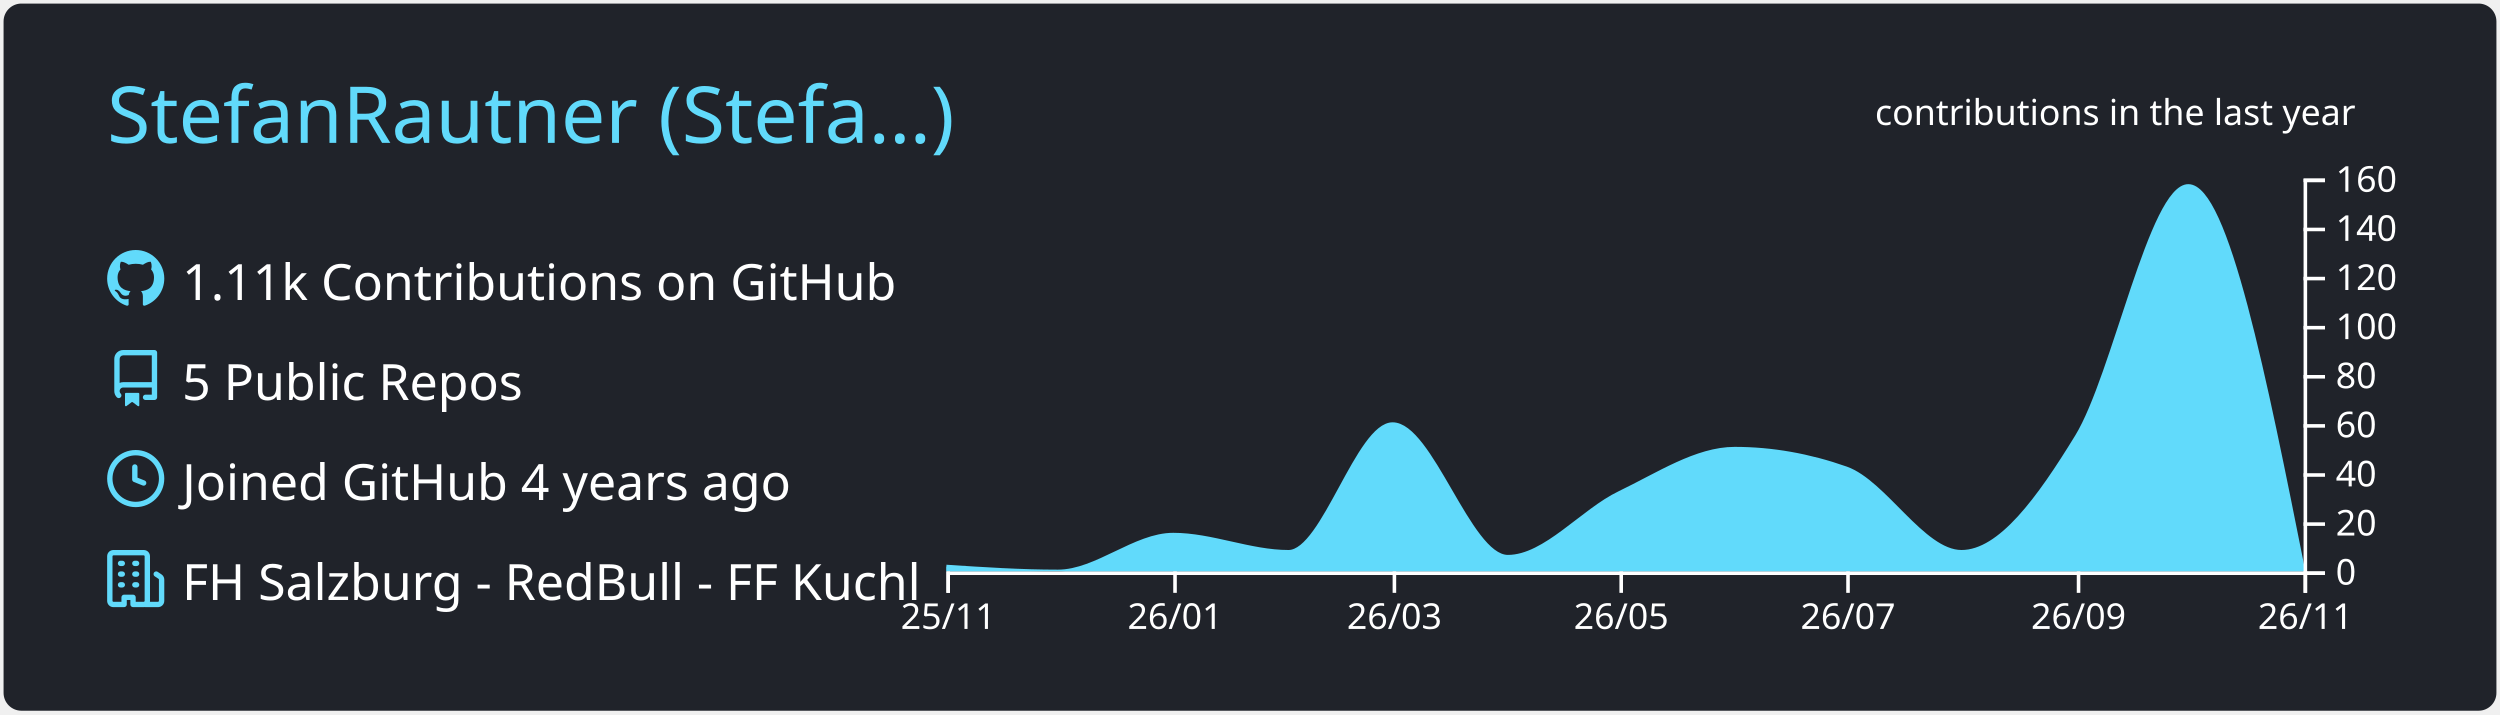
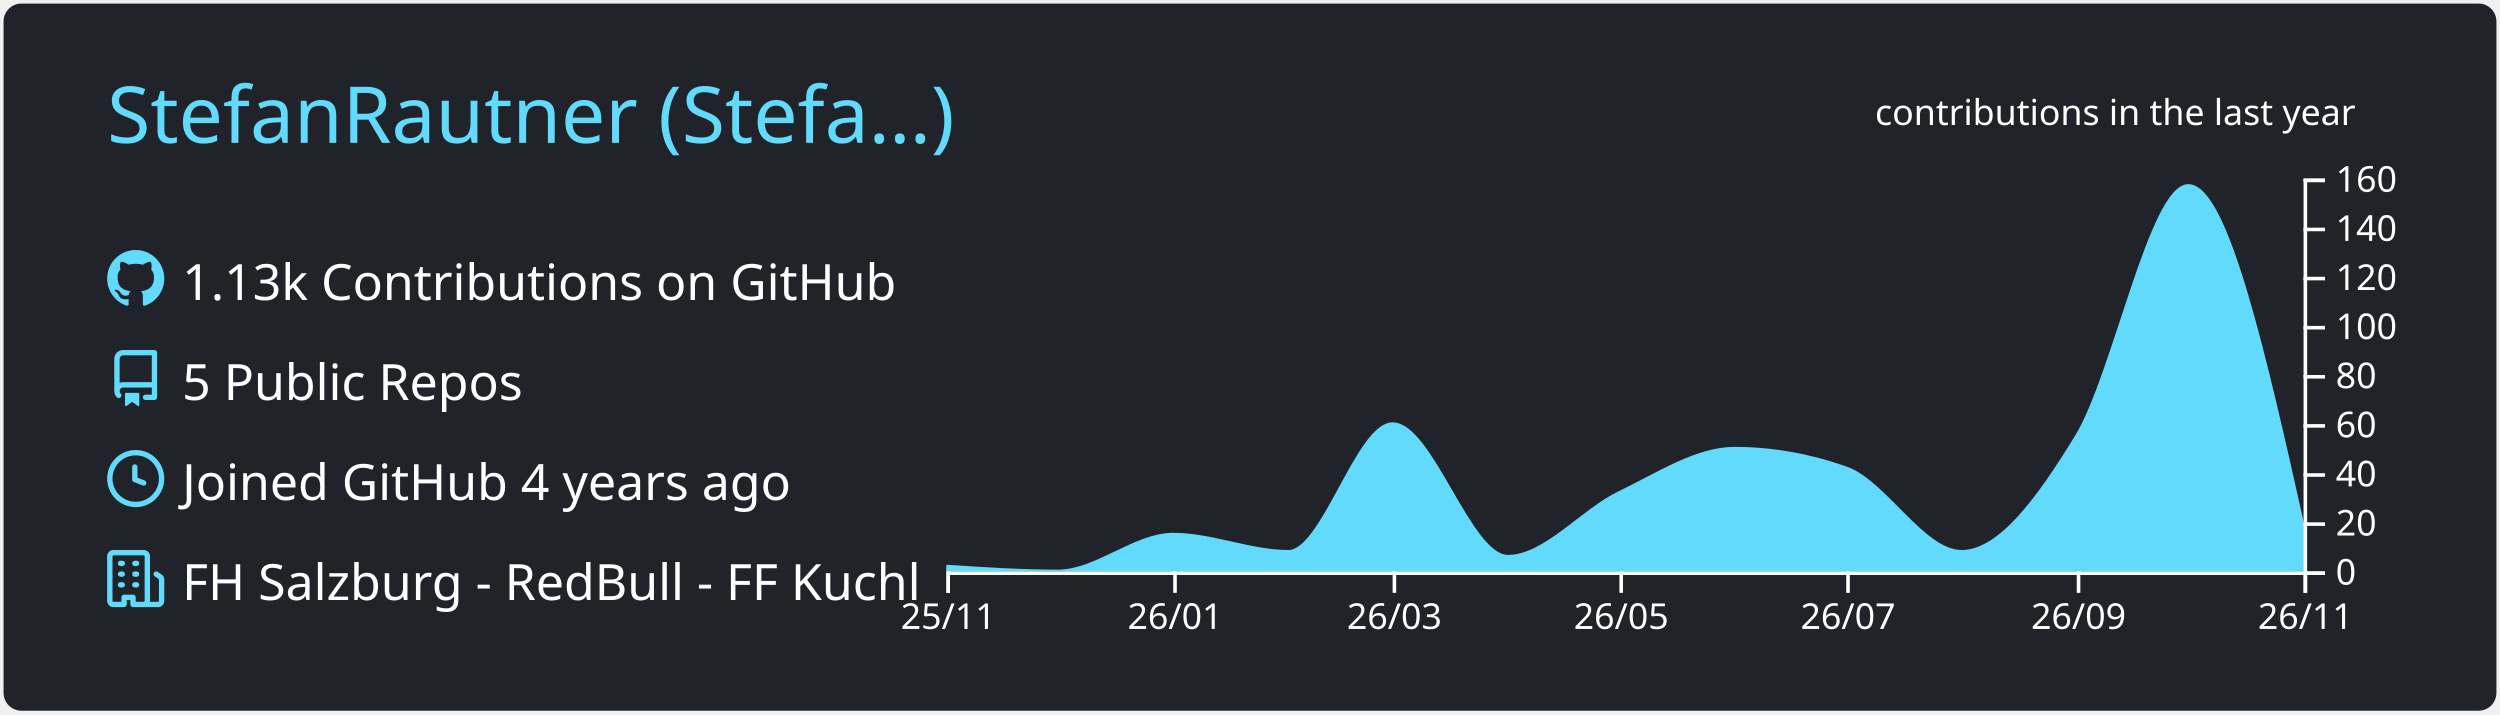
<svg xmlns="http://www.w3.org/2000/svg" width="700" height="200" viewBox="0 0 700 200">
  <style>* {
          font-family: 'Segoe UI', Ubuntu, "Helvetica Neue", Sans-Serif
        }</style>
  <g class="gpsc-root">
    <rect x="1" y="1" rx="5" ry="5" height="99%" width="99.714%" stroke="#000000" stroke-width="1" fill="#20232a" stroke-opacity="0" />
    <text x="30" y="40" class="gpsc-item" style="--gpsc-i: 0; font-size: 22px; fill: #61dafb;">StefanRautner (Stefa…)</text>
    <g transform="translate(0,40)">
      <g transform="translate(30,30)">
        <g class="gpsc-item" style="--gpsc-i: 0;">
          <g transform="translate(0,0)" width="14" height="14" fill="#61dafb">
            <path fill-rule="evenodd" d="M8 0C3.58 0 0 3.58 0 8c0 3.54 2.29 6.53 5.47 7.59.4.07.55-.17.55-.38 0-.19-.01-.82-.01-1.49-2.01.37-2.53-.49-2.69-.94-.09-.23-.48-.94-.82-1.13-.28-.15-.68-.52-.01-.53.63-.01 1.08.58 1.23.82.72 1.21 1.87.87 2.33.66.07-.52.28-.87.51-1.07-1.78-.2-3.64-.89-3.64-3.95 0-.87.31-1.59.82-2.15-.08-.2-.36-1.02.08-2.12 0 0 .67-.21 2.2.82.64-.18 1.32-.27 2-.27.68 0 1.36.09 2 .27 1.53-1.04 2.2-.82 2.2-.82.44 1.1.16 1.92.08 2.12.51.56.82 1.27.82 2.15 0 3.07-1.87 3.75-3.65 3.95.29.25.54.73.54 1.48 0 1.07-.01 1.93-.01 2.2 0 .21.15.46.55.38A8.013 8.013 0 0016 8c0-4.42-3.58-8-8-8z" />
          </g>
        </g>
        <g class="gpsc-item" style="--gpsc-i: 1;">
          <g transform="translate(0,28)" width="14" height="14" fill="#61dafb">
            <path fill-rule="evenodd" d="M2 2.5A2.5 2.5 0 014.5 0h8.75a.75.75 0 01.75.75v12.5a.75.75 0 01-.75.75h-2.5a.75.75 0 110-1.5h1.75v-2h-8a1 1 0 00-.714 1.7.75.75 0 01-1.072 1.05A2.495 2.495 0 012 11.5v-9zm10.5-1V9h-8c-.356 0-.694.074-1 .208V2.5a1 1 0 011-1h8zM5 12.25v3.25a.25.25 0 00.4.2l1.45-1.087a.25.25 0 01.3 0L8.6 15.7a.25.25 0 00.4-.2v-3.25a.25.25 0 00-.25-.25h-3.5a.25.25 0 00-.25.25z" />
          </g>
        </g>
        <g class="gpsc-item" style="--gpsc-i: 2;">
          <g transform="translate(0,56)" width="14" height="14" fill="#61dafb">
            <path fill-rule="evenodd" d="M1.5 8a6.5 6.5 0 1113 0 6.5 6.5 0 01-13 0zM8 0a8 8 0 100 16A8 8 0 008 0zm.5 4.75a.75.75 0 00-1.5 0v3.5a.75.75 0 00.471.696l2.5 1a.75.75 0 00.557-1.392L8.5 7.742V4.75z" />
          </g>
        </g>
        <g class="gpsc-item" style="--gpsc-i: 3;">
          <g transform="translate(0,84)" width="14" height="14" fill="#61dafb">
            <path fill-rule="evenodd" d="M1.5 14.25c0 .138.112.25.25.25H4v-1.25a.75.75 0 01.75-.75h2.5a.75.75 0 01.75.75v1.25h2.25a.25.25 0 00.25-.25V1.75a.25.25 0 00-.25-.25h-8.5a.25.25 0 00-.25.25v12.5zM1.75 16A1.75 1.75 0 010 14.25V1.75C0 .784.784 0 1.75 0h8.5C11.216 0 12 .784 12 1.75v12.5c0 .085-.006.168-.018.25h2.268a.25.25 0 00.25-.25V8.285a.25.25 0 00-.111-.208l-1.055-.703a.75.75 0 11.832-1.248l1.055.703c.487.325.779.871.779 1.456v5.965A1.75 1.75 0 0114.25 16h-3.5a.75.75 0 01-.197-.026c-.099.017-.2.026-.303.026h-3a.75.75 0 01-.75-.75V14h-1v1.25a.75.75 0 01-.75.75h-3zM3 3.75A.75.75 0 013.75 3h.5a.75.75 0 010 1.5h-.5A.75.75 0 013 3.75zM3.75 6a.75.75 0 000 1.5h.5a.75.75 0 000-1.5h-.5zM3 9.75A.75.75 0 013.75 9h.5a.75.75 0 010 1.5h-.5A.75.75 0 013 9.75zM7.75 9a.75.75 0 000 1.5h.5a.75.75 0 000-1.5h-.5zM7 6.75A.75.75 0 017.75 6h.5a.75.75 0 010 1.5h-.5A.75.75 0 017 6.75zM7.75 3a.75.75 0 000 1.5h.5a.75.75 0 000-1.5h-.5z" />
          </g>
        </g>
-         <text x="21" y="14" class="gpsc-item" style="--gpsc-i: 0; fill: #ffffff; font-size: 14px;">1.11k Contributions on GitHub</text>
+         <text x="21" y="14" class="gpsc-item" style="--gpsc-i: 0; fill: #ffffff; font-size: 14px;">1.13k Contributions on GitHub</text>
        <text x="21" y="42" class="gpsc-item" style="--gpsc-i: 1; fill: #ffffff; font-size: 14px;">5 Public Repos</text>
        <text x="21" y="70" class="gpsc-item" style="--gpsc-i: 2; fill: #ffffff; font-size: 14px;">Joined GitHub 4 years ago</text>
        <text x="21" y="98" class="gpsc-item" style="--gpsc-i: 3; fill: #ffffff; font-size: 14px;">FH Salzburg - RedBull - FF Kuchl</text>
      </g>
      <g color="#61dafb" transform="translate(295,10)">
        <clipPath id="gpsc-reveal-clip">
          <rect class="gpsc-reveal" x="-30" y="0" width="410" height="110" style="--gpsc-w: 410px; --gpsc-i: 4;" />
        </clipPath>
        <g clip-path="url(#gpsc-reveal-clip)" class="gpsc-chart" style="--gpsc-i: 4;">
-           <path transform="translate(-30,0)" stroke="#61dafb" fill="#61dafb" opacity="1" d="M0,108.625C10.411,109.312,20.822,110,31.233,110C41.991,110,52.749,99.688,63.507,99.688C74.265,99.688,85.023,104.5,95.781,104.5C105.498,104.5,115.215,68.75,124.932,68.75C135.689,68.75,146.447,105.875,157.205,105.875C167.616,105.875,178.027,92.991,188.438,88C199.196,82.842,209.954,75.625,220.712,75.625C231.123,75.625,241.534,77.458,251.945,81.125C262.703,84.914,273.461,104.5,284.219,104.5C294.977,104.5,305.735,89.76,316.493,72.188C326.904,55.182,337.315,2.063,347.726,2.063C358.484,2.063,369.242,56.031,380,110L380,110C369.242,110,358.484,110,347.726,110C337.315,110,326.904,110,316.493,110C305.735,110,294.977,110,284.219,110C273.461,110,262.703,110,251.945,110C241.534,110,231.123,110,220.712,110C209.954,110,199.196,110,188.438,110C178.027,110,167.616,110,157.205,110C146.447,110,135.689,110,124.932,110C115.215,110,105.498,110,95.781,110C85.023,110,74.265,110,63.507,110C52.749,110,41.991,110,31.233,110C20.822,110,10.411,110,0,110Z" />
+           <path transform="translate(-30,0)" stroke="#61dafb" fill="#61dafb" opacity="1" d="M0,108.625C10.411,109.312,20.822,110,31.233,110C41.991,110,52.749,99.688,63.507,99.688C74.265,99.688,85.023,104.5,95.781,104.5C105.498,104.5,115.215,68.75,124.932,68.75C135.689,68.75,146.447,105.875,157.205,105.875C167.616,105.875,178.027,92.991,188.438,88C199.196,82.842,209.954,75.625,220.712,75.625C231.123,75.625,241.534,77.458,251.945,81.125C262.703,84.914,273.461,104.5,284.219,104.5C294.977,104.5,305.735,89.76,316.493,72.188C326.904,55.182,337.315,2.063,347.726,2.063C358.484,2.063,369.242,50.188,380,98.312L380,110C369.242,110,358.484,110,347.726,110C337.315,110,326.904,110,316.493,110C305.735,110,294.977,110,284.219,110C273.461,110,262.703,110,251.945,110C241.534,110,231.123,110,220.712,110C209.954,110,199.196,110,188.438,110C178.027,110,167.616,110,157.205,110C146.447,110,135.689,110,124.932,110C115.215,110,105.498,110,95.781,110C85.023,110,74.265,110,63.507,110C52.749,110,41.991,110,31.233,110C20.822,110,10.411,110,0,110Z" />
        </g>
        <g color="#ffffff" transform="translate(-30,110)" fill="none" font-size="10" font-family="sans-serif" text-anchor="middle">
          <path class="domain" stroke="currentColor" d="M0.5,6V0.5H380.5V6" />
          <g class="tick" opacity="1" transform="translate(0.5,0)">
            <line stroke="currentColor" y2="6" />
            <text fill="currentColor" y="9" dy="0.71em">25/11</text>
          </g>
          <g class="tick" opacity="1" transform="translate(64.00685,0)">
            <line stroke="currentColor" y2="6" />
            <text fill="currentColor" y="9" dy="0.71em">26/01</text>
          </g>
          <g class="tick" opacity="1" transform="translate(125.4315,0)">
            <line stroke="currentColor" y2="6" />
            <text fill="currentColor" y="9" dy="0.71em">26/03</text>
          </g>
          <g class="tick" opacity="1" transform="translate(188.9384,0)">
            <line stroke="currentColor" y2="6" />
            <text fill="currentColor" y="9" dy="0.71em">26/05</text>
          </g>
          <g class="tick" opacity="1" transform="translate(252.4452,0)">
            <line stroke="currentColor" y2="6" />
            <text fill="currentColor" y="9" dy="0.71em">26/07</text>
          </g>
          <g class="tick" opacity="1" transform="translate(316.9932,0)">
            <line stroke="currentColor" y2="6" />
            <text fill="currentColor" y="9" dy="0.71em">26/09</text>
          </g>
          <g class="tick" opacity="1" transform="translate(380.5,0)">
            <line stroke="currentColor" y2="6" />
            <text fill="currentColor" y="9" dy="0.71em">26/11</text>
          </g>
        </g>
        <g color="#ffffff" transform="translate(350,0)" fill="none" font-size="10" font-family="sans-serif" text-anchor="start">
          <path class="domain" stroke="currentColor" d="M6,110.5H0.5V0.5H6" />
          <g class="tick" opacity="1" transform="translate(0,110.5)">
            <line stroke="currentColor" x2="6" />
            <text fill="currentColor" x="9" dy="0.32em">0</text>
          </g>
          <g class="tick" opacity="1" transform="translate(0,96.75)">
            <line stroke="currentColor" x2="6" />
            <text fill="currentColor" x="9" dy="0.32em">20</text>
          </g>
          <g class="tick" opacity="1" transform="translate(0,83)">
            <line stroke="currentColor" x2="6" />
            <text fill="currentColor" x="9" dy="0.32em">40</text>
          </g>
          <g class="tick" opacity="1" transform="translate(0,69.25)">
            <line stroke="currentColor" x2="6" />
            <text fill="currentColor" x="9" dy="0.32em">60</text>
          </g>
          <g class="tick" opacity="1" transform="translate(0,55.5)">
            <line stroke="currentColor" x2="6" />
            <text fill="currentColor" x="9" dy="0.32em">80</text>
          </g>
          <g class="tick" opacity="1" transform="translate(0,41.75)">
            <line stroke="currentColor" x2="6" />
            <text fill="currentColor" x="9" dy="0.32em">100</text>
          </g>
          <g class="tick" opacity="1" transform="translate(0,28)">
            <line stroke="currentColor" x2="6" />
            <text fill="currentColor" x="9" dy="0.32em">120</text>
          </g>
          <g class="tick" opacity="1" transform="translate(0,14.25)">
            <line stroke="currentColor" x2="6" />
            <text fill="currentColor" x="9" dy="0.32em">140</text>
          </g>
          <g class="tick" opacity="1" transform="translate(0,0.5)">
            <line stroke="currentColor" x2="6" />
            <text fill="currentColor" x="9" dy="0.32em">160</text>
          </g>
        </g>
        <g>
          <text y="-15" x="230" style="fill: #ffffff; font-size: 10px;">contributions in the last year</text>
        </g>
      </g>
    </g>
  </g>
</svg>
